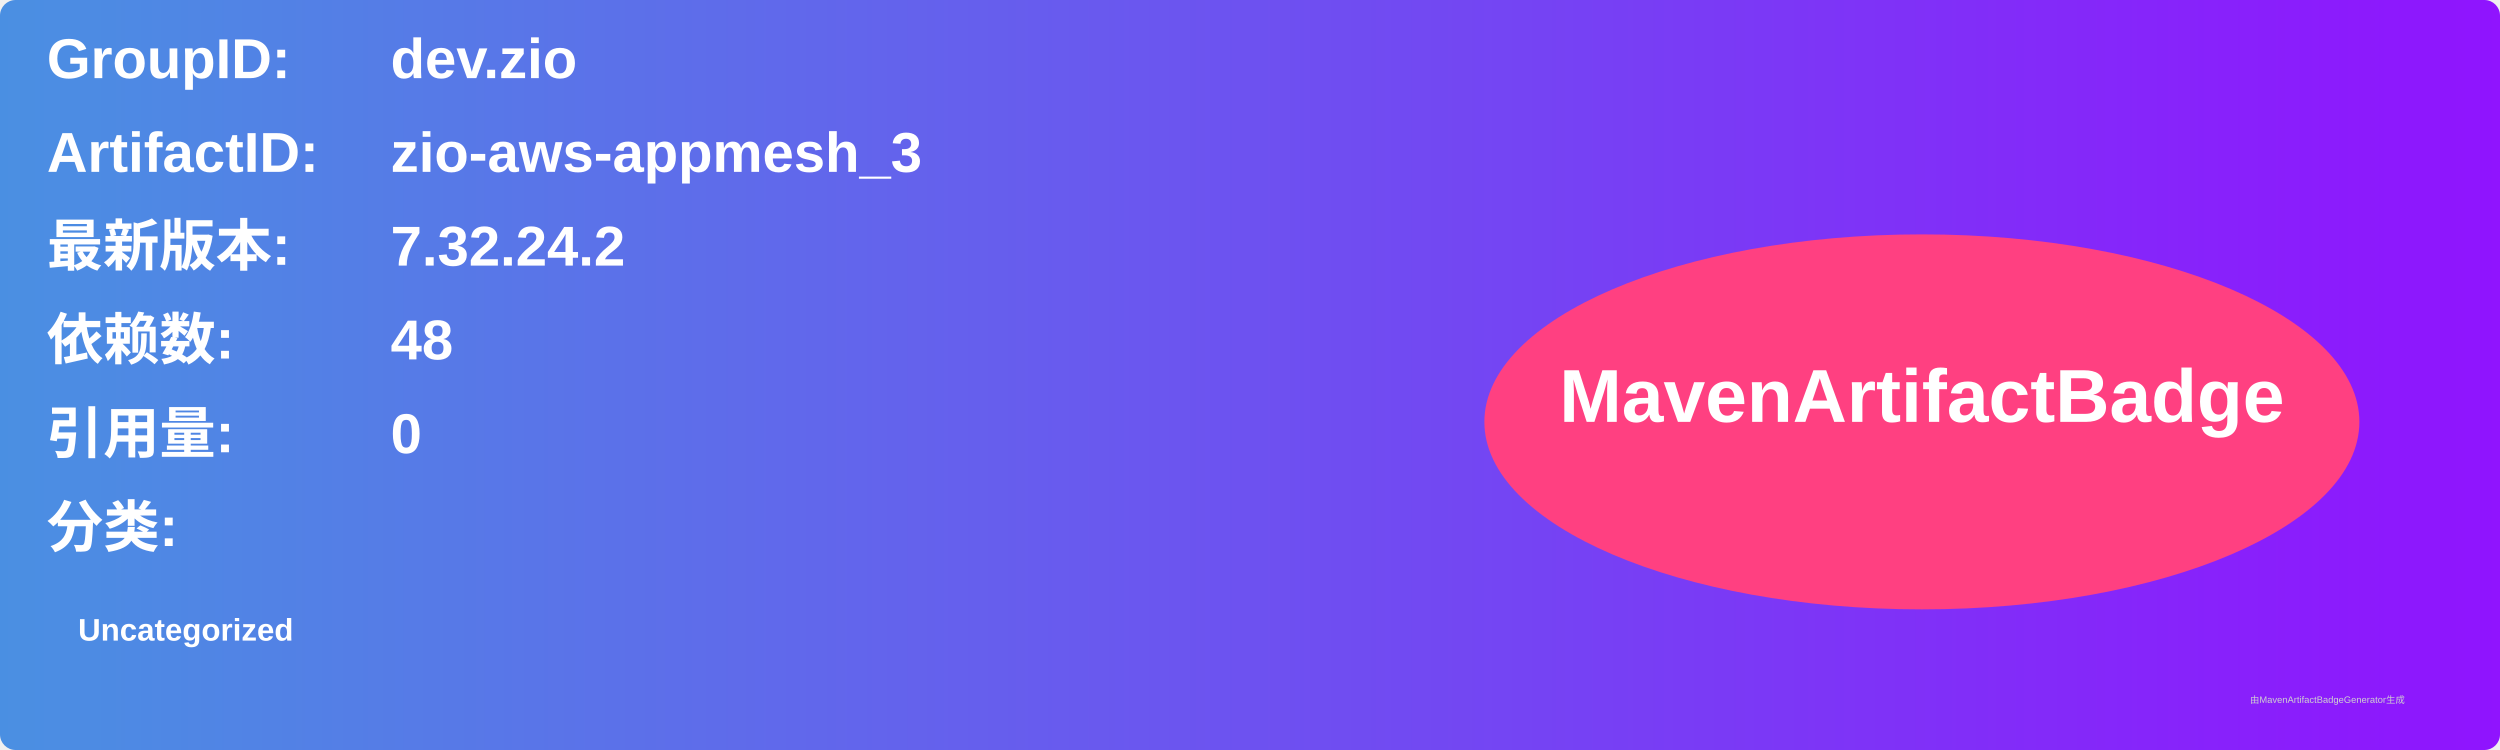
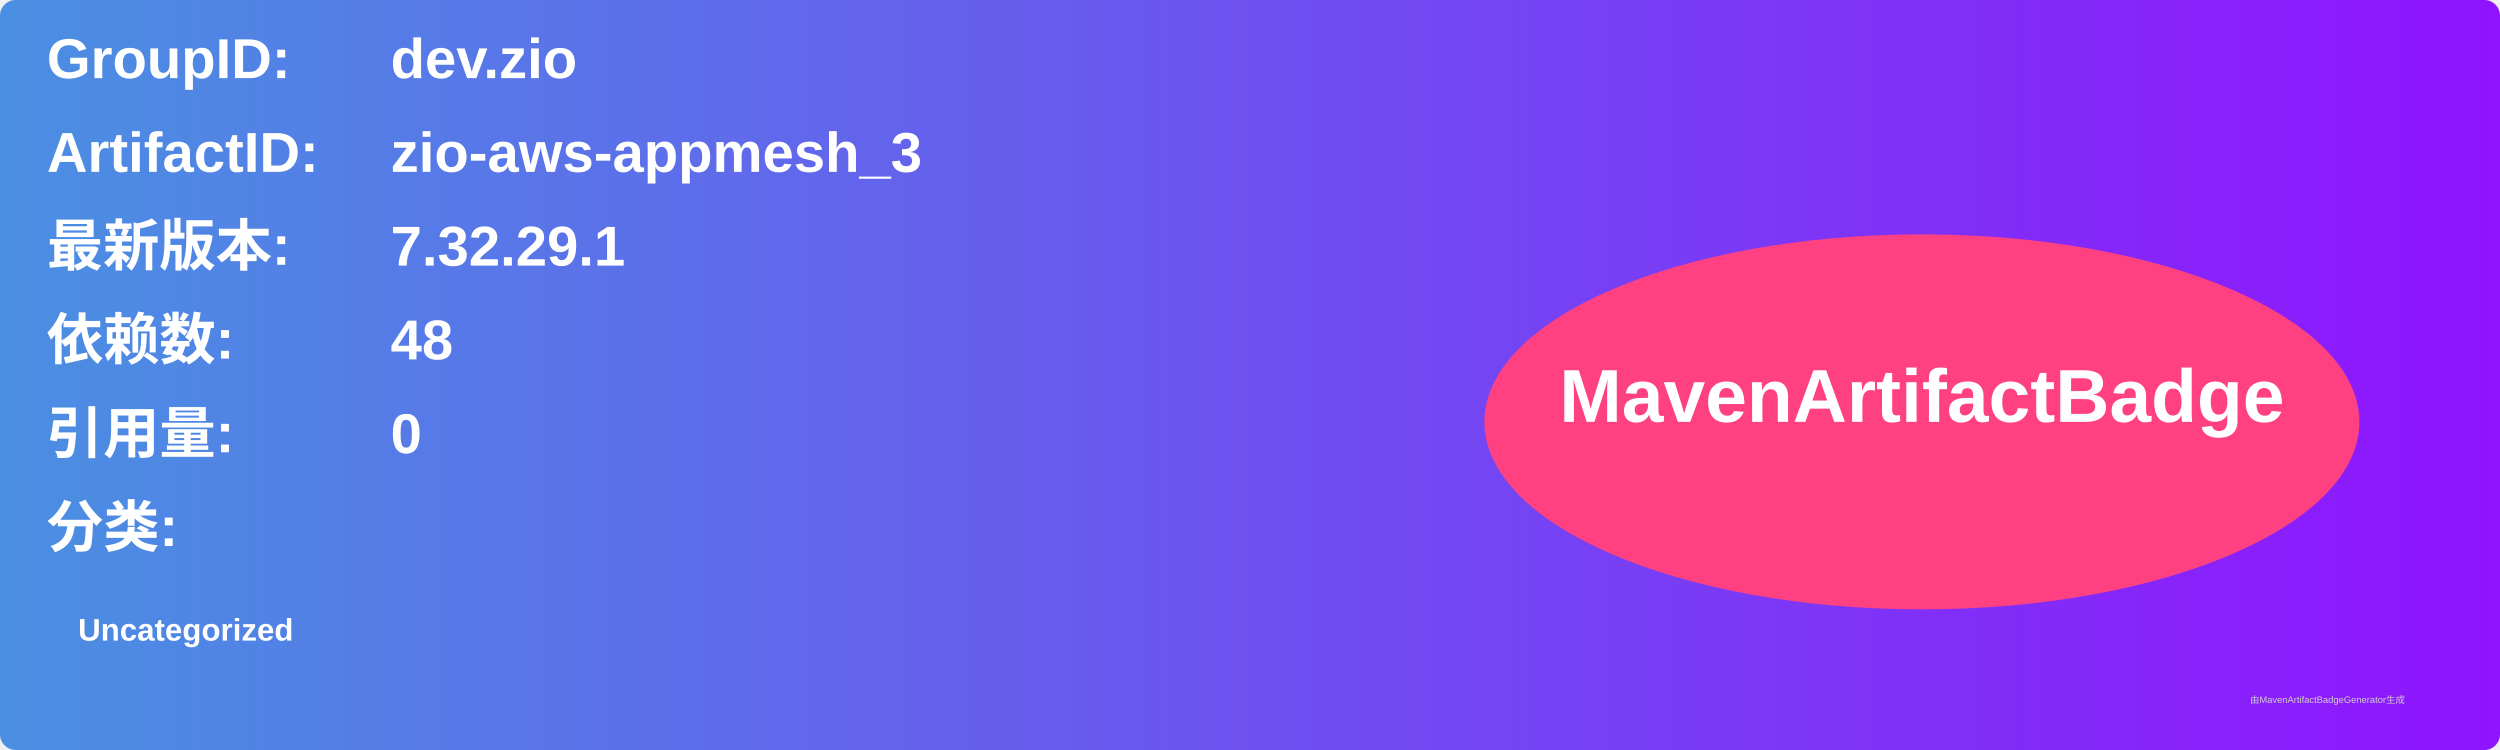
<svg xmlns="http://www.w3.org/2000/svg" width="800" height="240" viewBox="0 0 800 240">
  <linearGradient id="grad" x1="0%" y1="0%" x2="100%" y2="0%">
    <stop offset="0%" stop-color="#4a90e2" />
    <stop offset="100%" stop-color="#9013fe" />
  </linearGradient>
  <rect width="100%" height="100%" rx="5" ry="5" fill="url(#grad)" />
  <g transform="translate(15, 15)">
    <text x="0" y="10" font-family="Arial" font-size="18" fill="white" font-weight="bold" width="260">GroupID:</text>
    <text x="110" y="10" font-family="Arial" font-size="18" fill="white" font-weight="bold" width="460">dev.zio</text>
    <text x="0" y="40" font-family="Arial" font-size="18" fill="white" font-weight="bold" width="260">ArtifactID:</text>
    <text x="110" y="40" font-family="Arial" font-size="18" fill="white" font-weight="bold" width="460">zio-aws-appmesh_3</text>
    <text x="0" y="70" font-family="Arial" font-size="18" fill="white" font-weight="bold">最新版本:</text>
    <text x="110" y="70" font-family="Arial" font-size="18" fill="white" font-weight="bold">
-       <tspan font-weight="bold">7.32.24.2</tspan>
+       <tspan font-weight="bold">7.32.29.1</tspan>
    </text>
    <text x="0" y="100" font-family="Arial" font-size="18" fill="white" font-weight="bold">依赖数: </text>
    <text x="110" y="100" font-family="Arial" font-size="18" fill="white">
      <tspan font-weight="bold">48</tspan>
    </text>
    <text x="0" y="130" font-family="Arial" font-size="18" fill="white" font-weight="bold">引用量: </text>
    <text x="110" y="130" font-family="Arial" font-size="18" fill="white">
      <tspan font-weight="bold">0</tspan>
    </text>
    <text x="0" y="160" font-family="Arial" font-size="18" fill="white" font-weight="bold">分类:</text>
    <text x="10" y="190" font-family="Arial" font-size="10" fill="white">
      <tspan font-weight="bold">Uncategorized</tspan>
    </text>
    <ellipse cx="600" cy="120" rx="140" ry="60" fill="#ff4081" />
    <text x="600" y="120" text-anchor="middle" font-family="Arial" font-size="24" fill="white" font-weight="bold">MavenArtifactBadge</text>
  </g>
  <text x="720" y="225" font-family="Arial" font-size="3" fill="#d0d0d0">由MavenArtifactBadgeGenerator生成</text>
</svg>
